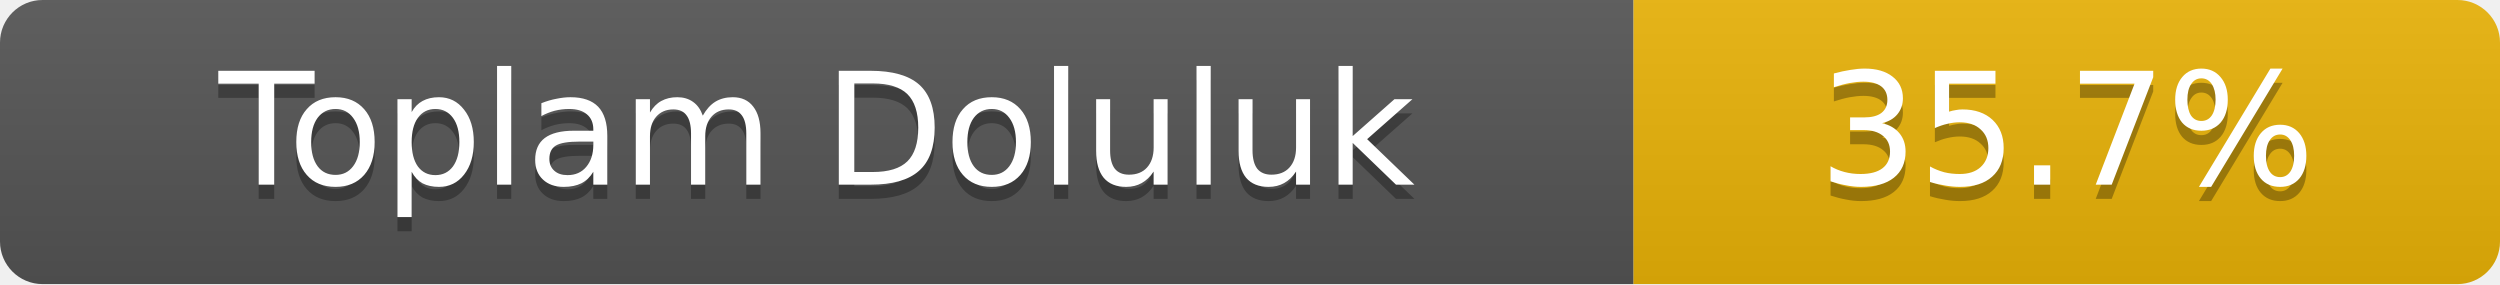
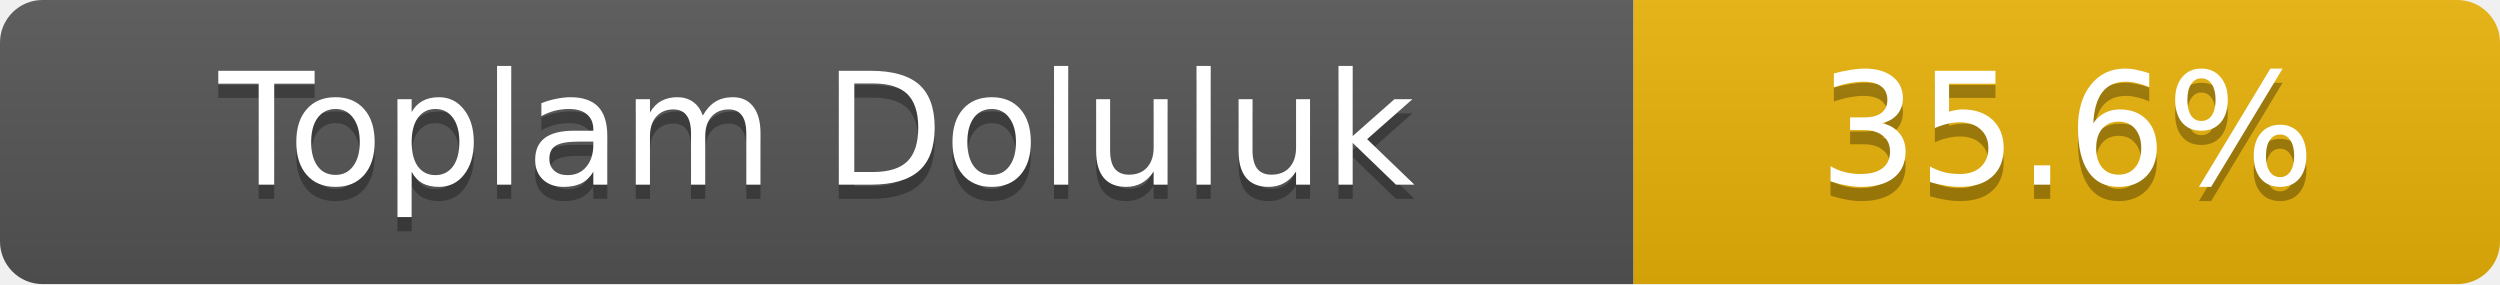
- <svg xmlns="http://www.w3.org/2000/svg" width="176" height="20" role="img" aria-label="Toplam Doluluk: 35.7%">
+ <svg xmlns="http://www.w3.org/2000/svg" width="176" height="20" role="img" aria-label="Toplam Doluluk: 35.6%">
  <linearGradient id="s" x2="0" y2="100%">
    <stop offset="0" stop-color="#bbb" stop-opacity=".1" />
    <stop offset="1" stop-opacity=".1" />
  </linearGradient>
  <clipPath id="r">
    <rect width="176" height="20" rx="3" fill="#fff" />
  </clipPath>
  <g clip-path="url(#r)">
    <rect width="115" height="20" fill="#555" />
    <rect x="115" width="61" height="20" fill="#eab308" />
    <rect width="176" height="20" fill="url(#s)" />
  </g>
  <g fill="#fff" text-anchor="middle" font-family="Verdana,Geneva,DejaVu Sans,sans-serif" font-size="11">
    <text x="57.5" y="14" fill="#010101" fill-opacity=".3">Toplam Doluluk</text>
    <text x="57.5" y="13">Toplam Doluluk</text>
-     <text x="145.5" y="14" fill="#010101" fill-opacity=".3">35.7%</text>
-     <text x="145.5" y="13">35.7%</text>
+     <text x="145.5" y="14" fill="#010101" fill-opacity=".3">35.6%</text>
+     <text x="145.5" y="13">35.6%</text>
  </g>
</svg>
